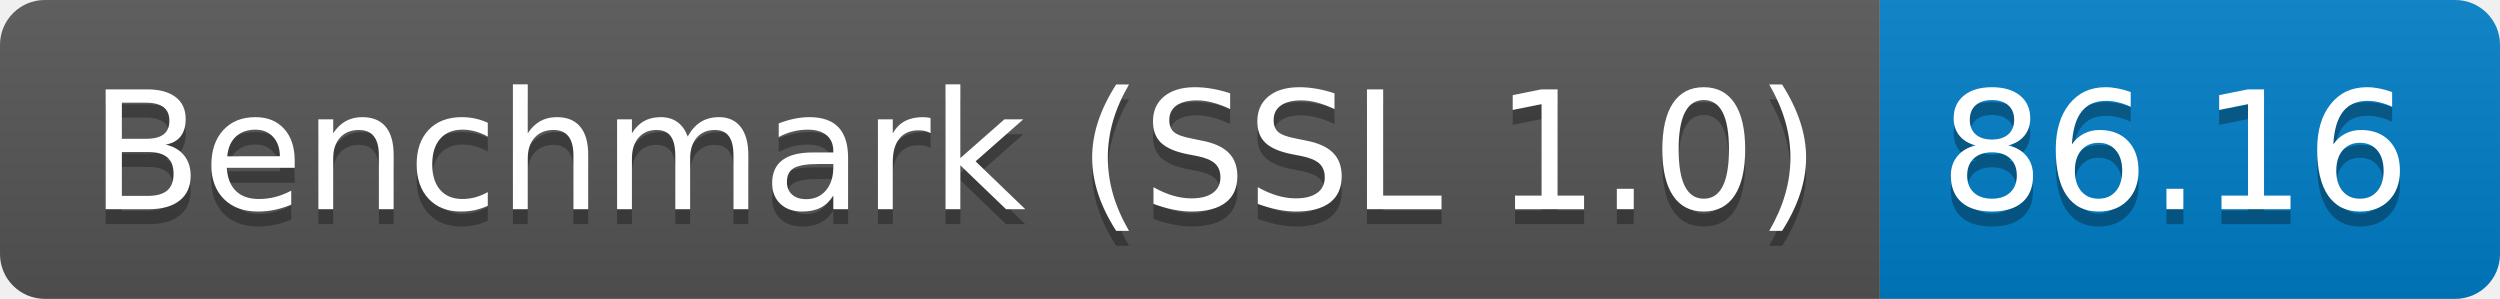
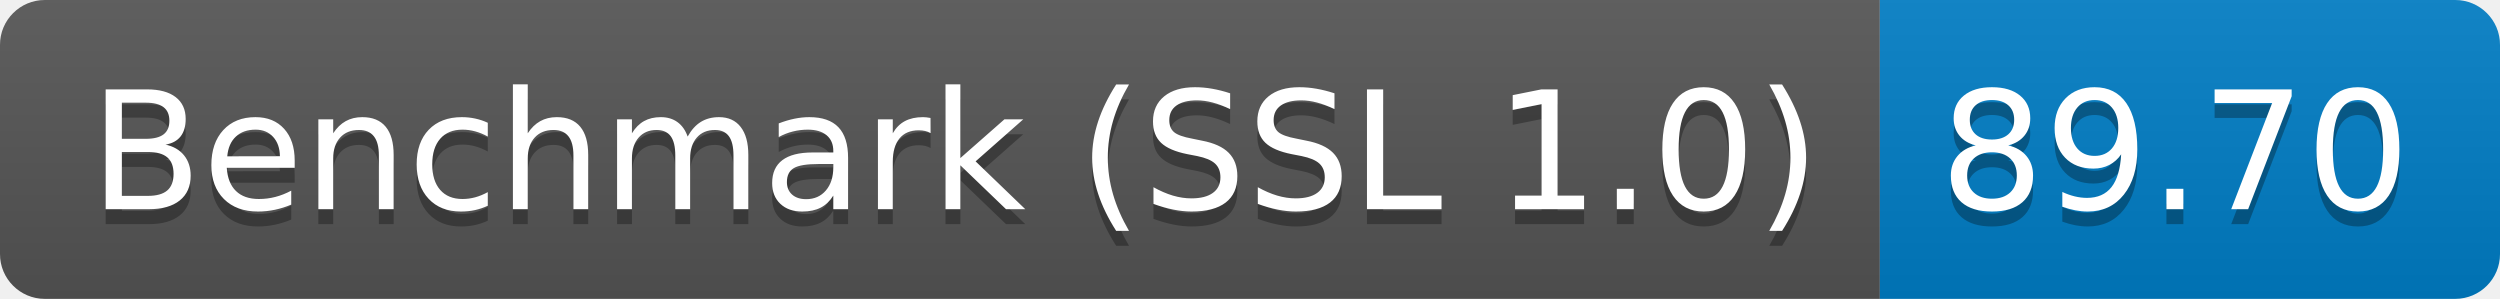
<svg xmlns="http://www.w3.org/2000/svg" height="20" width="167.3">
  <linearGradient id="smooth" x2="0" y2="100%">
    <stop offset="0" stop-color="#bbb" stop-opacity=".1" />
    <stop offset="1" stop-opacity=".1" />
  </linearGradient>
  <clipPath id="round">
    <rect fill="#fff" height="20" rx="3" width="167.3" />
  </clipPath>
  <g clip-path="url(#round)">
    <rect fill="#555" height="20" width="125.8" />
    <rect fill="#007ec6" height="20" width="41.5" x="125.8" />
    <rect fill="url(#smooth)" height="20" width="167.3" />
  </g>
  <g fill="#fff" font-family="DejaVu Sans,Verdana,Geneva,sans-serif" font-size="110" text-anchor="middle">
    <text fill="#010101" fill-opacity=".3" lengthAdjust="spacing" textLength="1158.0" transform="scale(0.1)" x="639.0" y="150">Benchmark (SSL 1.0)</text>
    <text lengthAdjust="spacing" textLength="1158.0" transform="scale(0.1)" x="639.0" y="140">Benchmark (SSL 1.0)</text>
-     <text fill="#010101" fill-opacity=".3" lengthAdjust="spacing" textLength="315.0" transform="scale(0.1)" x="1455.5" y="150">86.16</text>
-     <text lengthAdjust="spacing" textLength="315.0" transform="scale(0.1)" x="1455.5" y="140">86.16</text>
+     <text fill="#010101" fill-opacity=".3" lengthAdjust="spacing" textLength="315.0" transform="scale(0.1)" x="1455.5" y="150">89.70</text>
+     <text lengthAdjust="spacing" textLength="315.0" transform="scale(0.1)" x="1455.5" y="140">89.70</text>
  </g>
</svg>
